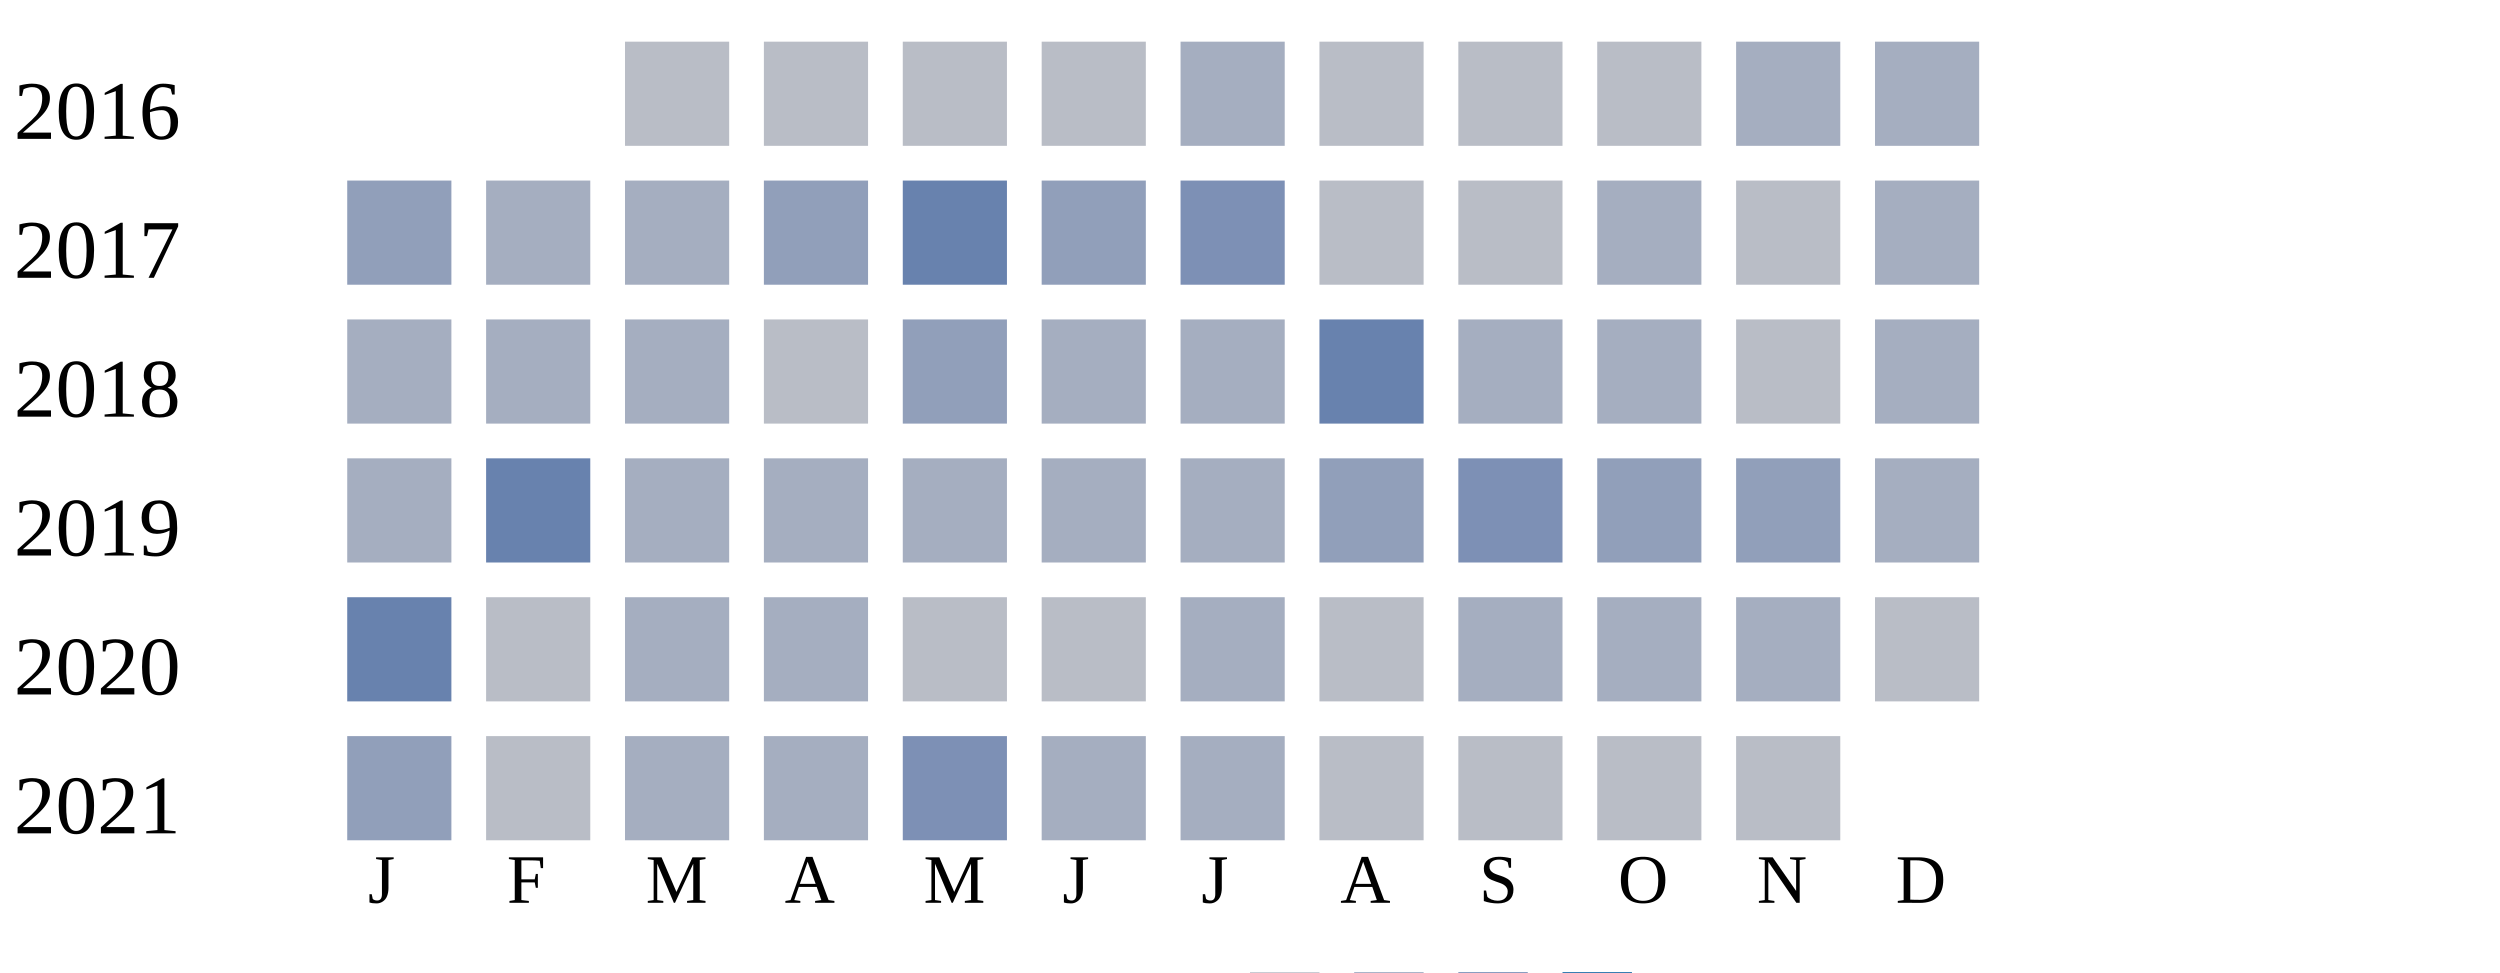
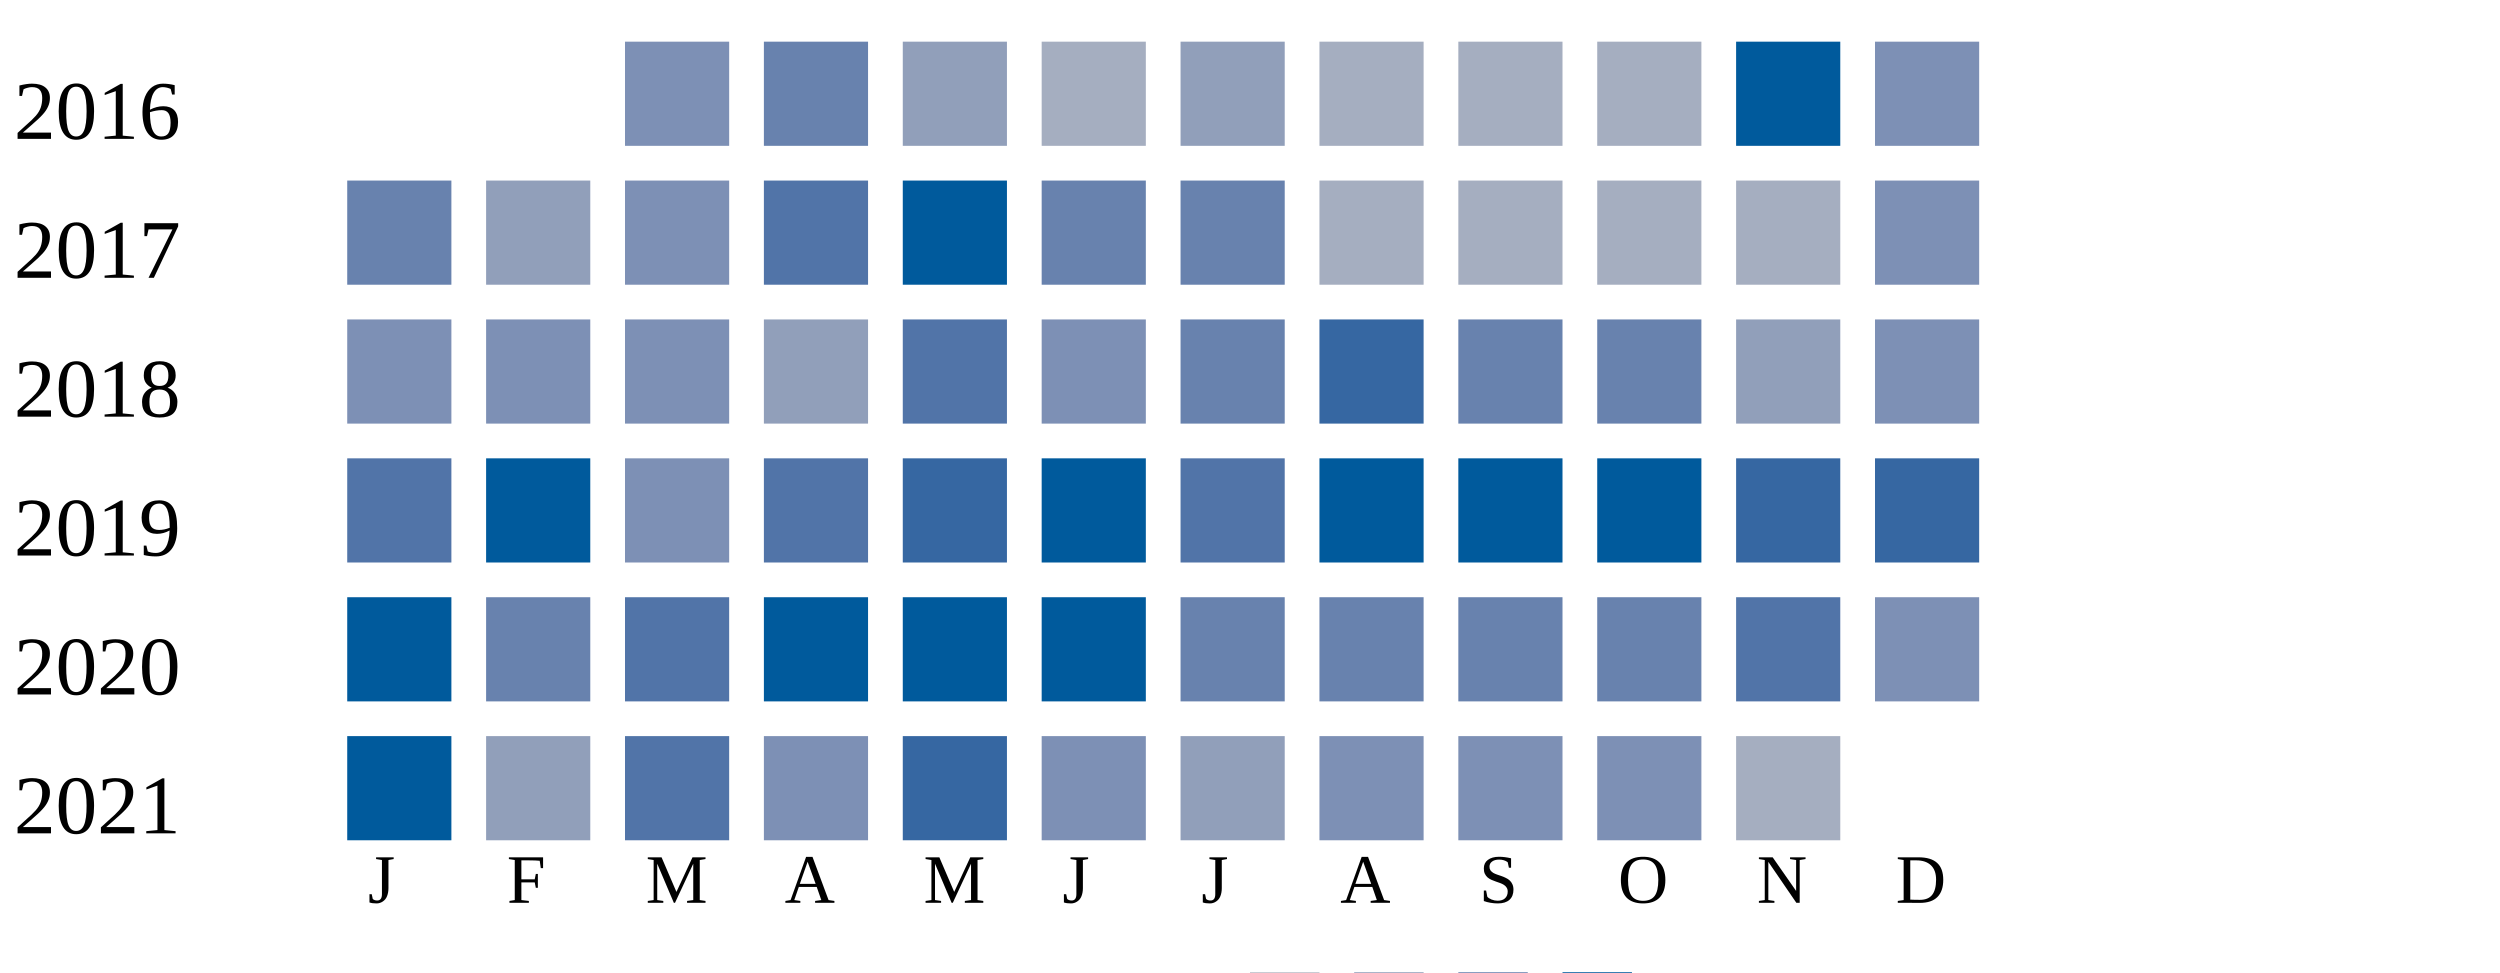
<svg xmlns="http://www.w3.org/2000/svg" width="360" height="140">
  <g transform="translate(0 0)">
    <text x="2" y="20">2016</text>
-     <rect x="90" y="6" width="15" height="15" fill="#b9bdc6" />
-     <rect x="110" y="6" width="15" height="15" fill="#b9bdc6" />
-     <rect x="130" y="6" width="15" height="15" fill="#b9bdc6" />
-     <rect x="150" y="6" width="15" height="15" fill="#b9bdc6" />
-     <rect x="170" y="6" width="15" height="15" fill="#a5aec0" />
-     <rect x="190" y="6" width="15" height="15" fill="#b9bdc6" />
-     <rect x="210" y="6" width="15" height="15" fill="#b9bdc6" />
-     <rect x="230" y="6" width="15" height="15" fill="#b9bdc6" />
-     <rect x="250" y="6" width="15" height="15" fill="#a5aec0" />
-     <rect x="270" y="6" width="15" height="15" fill="#a5aec0" />
+     <rect x="90" y="6" width="15" height="15" fill="#7d90b5" />
+     <rect x="110" y="6" width="15" height="15" fill="#6882ae" />
+     <rect x="130" y="6" width="15" height="15" fill="#919fba" />
+     <rect x="150" y="6" width="15" height="15" fill="#a5aec0" />
+     <rect x="170" y="6" width="15" height="15" fill="#919fba" />
+     <rect x="190" y="6" width="15" height="15" fill="#a5aec0" />
+     <rect x="210" y="6" width="15" height="15" fill="#a5aec0" />
+     <rect x="230" y="6" width="15" height="15" fill="#a5aec0" />
+     <rect x="250" y="6" width="15" height="15" fill="#005a9c" />
+     <rect x="270" y="6" width="15" height="15" fill="#7d90b5" />
  </g>
  <g transform="translate(0 20)">
    <text x="2" y="20">2017</text>
-     <rect x="50" y="6" width="15" height="15" fill="#919fba" />
-     <rect x="70" y="6" width="15" height="15" fill="#a5aec0" />
-     <rect x="90" y="6" width="15" height="15" fill="#a5aec0" />
-     <rect x="110" y="6" width="15" height="15" fill="#919fba" />
-     <rect x="130" y="6" width="15" height="15" fill="#6882ae" />
-     <rect x="150" y="6" width="15" height="15" fill="#919fba" />
-     <rect x="170" y="6" width="15" height="15" fill="#7d90b5" />
-     <rect x="190" y="6" width="15" height="15" fill="#b9bdc6" />
-     <rect x="210" y="6" width="15" height="15" fill="#b9bdc6" />
+     <rect x="50" y="6" width="15" height="15" fill="#6882ae" />
+     <rect x="70" y="6" width="15" height="15" fill="#919fba" />
+     <rect x="90" y="6" width="15" height="15" fill="#7d90b5" />
+     <rect x="110" y="6" width="15" height="15" fill="#5174a8" />
+     <rect x="130" y="6" width="15" height="15" fill="#005a9c" />
+     <rect x="150" y="6" width="15" height="15" fill="#6882ae" />
+     <rect x="170" y="6" width="15" height="15" fill="#6882ae" />
+     <rect x="190" y="6" width="15" height="15" fill="#a5aec0" />
+     <rect x="210" y="6" width="15" height="15" fill="#a5aec0" />
    <rect x="230" y="6" width="15" height="15" fill="#a5aec0" />
-     <rect x="250" y="6" width="15" height="15" fill="#b9bdc6" />
-     <rect x="270" y="6" width="15" height="15" fill="#a5aec0" />
+     <rect x="250" y="6" width="15" height="15" fill="#a5aec0" />
+     <rect x="270" y="6" width="15" height="15" fill="#7d90b5" />
  </g>
  <g transform="translate(0 40)">
    <text x="2" y="20">2018</text>
-     <rect x="50" y="6" width="15" height="15" fill="#a5aec0" />
-     <rect x="70" y="6" width="15" height="15" fill="#a5aec0" />
-     <rect x="90" y="6" width="15" height="15" fill="#a5aec0" />
-     <rect x="110" y="6" width="15" height="15" fill="#b9bdc6" />
-     <rect x="130" y="6" width="15" height="15" fill="#919fba" />
-     <rect x="150" y="6" width="15" height="15" fill="#a5aec0" />
-     <rect x="170" y="6" width="15" height="15" fill="#a5aec0" />
-     <rect x="190" y="6" width="15" height="15" fill="#6882ae" />
-     <rect x="210" y="6" width="15" height="15" fill="#a5aec0" />
-     <rect x="230" y="6" width="15" height="15" fill="#a5aec0" />
-     <rect x="250" y="6" width="15" height="15" fill="#b9bdc6" />
-     <rect x="270" y="6" width="15" height="15" fill="#a5aec0" />
+     <rect x="50" y="6" width="15" height="15" fill="#7d90b5" />
+     <rect x="70" y="6" width="15" height="15" fill="#7d90b5" />
+     <rect x="90" y="6" width="15" height="15" fill="#7d90b5" />
+     <rect x="110" y="6" width="15" height="15" fill="#919fba" />
+     <rect x="130" y="6" width="15" height="15" fill="#5174a8" />
+     <rect x="150" y="6" width="15" height="15" fill="#7d90b5" />
+     <rect x="170" y="6" width="15" height="15" fill="#6882ae" />
+     <rect x="190" y="6" width="15" height="15" fill="#3667a2" />
+     <rect x="210" y="6" width="15" height="15" fill="#6882ae" />
+     <rect x="230" y="6" width="15" height="15" fill="#6882ae" />
+     <rect x="250" y="6" width="15" height="15" fill="#919fba" />
+     <rect x="270" y="6" width="15" height="15" fill="#7d90b5" />
  </g>
  <g transform="translate(0 60)">
    <text x="2" y="20">2019</text>
-     <rect x="50" y="6" width="15" height="15" fill="#a5aec0" />
-     <rect x="70" y="6" width="15" height="15" fill="#6882ae" />
-     <rect x="90" y="6" width="15" height="15" fill="#a5aec0" />
-     <rect x="110" y="6" width="15" height="15" fill="#a5aec0" />
-     <rect x="130" y="6" width="15" height="15" fill="#a5aec0" />
-     <rect x="150" y="6" width="15" height="15" fill="#a5aec0" />
-     <rect x="170" y="6" width="15" height="15" fill="#a5aec0" />
-     <rect x="190" y="6" width="15" height="15" fill="#919fba" />
-     <rect x="210" y="6" width="15" height="15" fill="#7d90b5" />
-     <rect x="230" y="6" width="15" height="15" fill="#919fba" />
-     <rect x="250" y="6" width="15" height="15" fill="#919fba" />
-     <rect x="270" y="6" width="15" height="15" fill="#a5aec0" />
+     <rect x="50" y="6" width="15" height="15" fill="#5174a8" />
+     <rect x="70" y="6" width="15" height="15" fill="#005a9c" />
+     <rect x="90" y="6" width="15" height="15" fill="#7d90b5" />
+     <rect x="110" y="6" width="15" height="15" fill="#5174a8" />
+     <rect x="130" y="6" width="15" height="15" fill="#3667a2" />
+     <rect x="150" y="6" width="15" height="15" fill="#005a9c" />
+     <rect x="170" y="6" width="15" height="15" fill="#5174a8" />
+     <rect x="190" y="6" width="15" height="15" fill="#005a9c" />
+     <rect x="210" y="6" width="15" height="15" fill="#005a9c" />
+     <rect x="230" y="6" width="15" height="15" fill="#005a9c" />
+     <rect x="250" y="6" width="15" height="15" fill="#3667a2" />
+     <rect x="270" y="6" width="15" height="15" fill="#3667a2" />
  </g>
  <g transform="translate(0 80)">
    <text x="2" y="20">2020</text>
-     <rect x="50" y="6" width="15" height="15" fill="#6882ae" />
-     <rect x="70" y="6" width="15" height="15" fill="#b9bdc6" />
-     <rect x="90" y="6" width="15" height="15" fill="#a5aec0" />
-     <rect x="110" y="6" width="15" height="15" fill="#a5aec0" />
-     <rect x="130" y="6" width="15" height="15" fill="#b9bdc6" />
-     <rect x="150" y="6" width="15" height="15" fill="#b9bdc6" />
-     <rect x="170" y="6" width="15" height="15" fill="#a5aec0" />
-     <rect x="190" y="6" width="15" height="15" fill="#b9bdc6" />
-     <rect x="210" y="6" width="15" height="15" fill="#a5aec0" />
-     <rect x="230" y="6" width="15" height="15" fill="#a5aec0" />
-     <rect x="250" y="6" width="15" height="15" fill="#a5aec0" />
-     <rect x="270" y="6" width="15" height="15" fill="#b9bdc6" />
+     <rect x="50" y="6" width="15" height="15" fill="#005a9c" />
+     <rect x="70" y="6" width="15" height="15" fill="#6882ae" />
+     <rect x="90" y="6" width="15" height="15" fill="#5174a8" />
+     <rect x="110" y="6" width="15" height="15" fill="#005a9c" />
+     <rect x="130" y="6" width="15" height="15" fill="#005a9c" />
+     <rect x="150" y="6" width="15" height="15" fill="#005a9c" />
+     <rect x="170" y="6" width="15" height="15" fill="#6882ae" />
+     <rect x="190" y="6" width="15" height="15" fill="#6882ae" />
+     <rect x="210" y="6" width="15" height="15" fill="#6882ae" />
+     <rect x="230" y="6" width="15" height="15" fill="#6882ae" />
+     <rect x="250" y="6" width="15" height="15" fill="#5174a8" />
+     <rect x="270" y="6" width="15" height="15" fill="#7d90b5" />
  </g>
  <g transform="translate(0 100)">
    <text x="2" y="20">2021</text>
-     <rect x="50" y="6" width="15" height="15" fill="#919fba" />
-     <rect x="70" y="6" width="15" height="15" fill="#b9bdc6" />
-     <rect x="90" y="6" width="15" height="15" fill="#a5aec0" />
-     <rect x="110" y="6" width="15" height="15" fill="#a5aec0" />
-     <rect x="130" y="6" width="15" height="15" fill="#7d90b5" />
-     <rect x="150" y="6" width="15" height="15" fill="#a5aec0" />
-     <rect x="170" y="6" width="15" height="15" fill="#a5aec0" />
-     <rect x="190" y="6" width="15" height="15" fill="#b9bdc6" />
-     <rect x="210" y="6" width="15" height="15" fill="#b9bdc6" />
-     <rect x="230" y="6" width="15" height="15" fill="#b9bdc6" />
-     <rect x="250" y="6" width="15" height="15" fill="#b9bdc6" />
+     <rect x="50" y="6" width="15" height="15" fill="#005a9c" />
+     <rect x="70" y="6" width="15" height="15" fill="#919fba" />
+     <rect x="90" y="6" width="15" height="15" fill="#5174a8" />
+     <rect x="110" y="6" width="15" height="15" fill="#7d90b5" />
+     <rect x="130" y="6" width="15" height="15" fill="#3667a2" />
+     <rect x="150" y="6" width="15" height="15" fill="#7d90b5" />
+     <rect x="170" y="6" width="15" height="15" fill="#919fba" />
+     <rect x="190" y="6" width="15" height="15" fill="#7d90b5" />
+     <rect x="210" y="6" width="15" height="15" fill="#7d90b5" />
+     <rect x="230" y="6" width="15" height="15" fill="#7d90b5" />
+     <rect x="250" y="6" width="15" height="15" fill="#a5aec0" />
  </g>
  <text style="font-size: 10px; text-align: center" x="53" y="130">J</text>
  <text style="font-size: 10px; text-align: center" x="73" y="130">F</text>
  <text style="font-size: 10px; text-align: center" x="93" y="130">M</text>
  <text style="font-size: 10px; text-align: center" x="113" y="130">A</text>
  <text style="font-size: 10px; text-align: center" x="133" y="130">M</text>
  <text style="font-size: 10px; text-align: center" x="153" y="130">J</text>
  <text style="font-size: 10px; text-align: center" x="173" y="130">J</text>
  <text style="font-size: 10px; text-align: center" x="193" y="130">A</text>
  <text style="font-size: 10px; text-align: center" x="213" y="130">S</text>
  <text style="font-size: 10px; text-align: center" x="233" y="130">O</text>
  <text style="font-size: 10px; text-align: center" x="253" y="130">N</text>
  <text style="font-size: 10px; text-align: center" x="273" y="130">D</text>
  <text style="font-size: 10px;" x="155" y="149">Less</text>
  <rect fill="#b9bdc6" width="10" height="10" x="180" y="140" />
  <rect fill="#919fba" width="10" height="10" x="195" y="140" />
  <rect fill="#6882ae" width="10" height="10" x="210" y="140" />
  <rect fill="#005a9c" width="10" height="10" x="225" y="140" />
  <text x="240" y="149" style="font-size: 10px;">More</text>
</svg>
